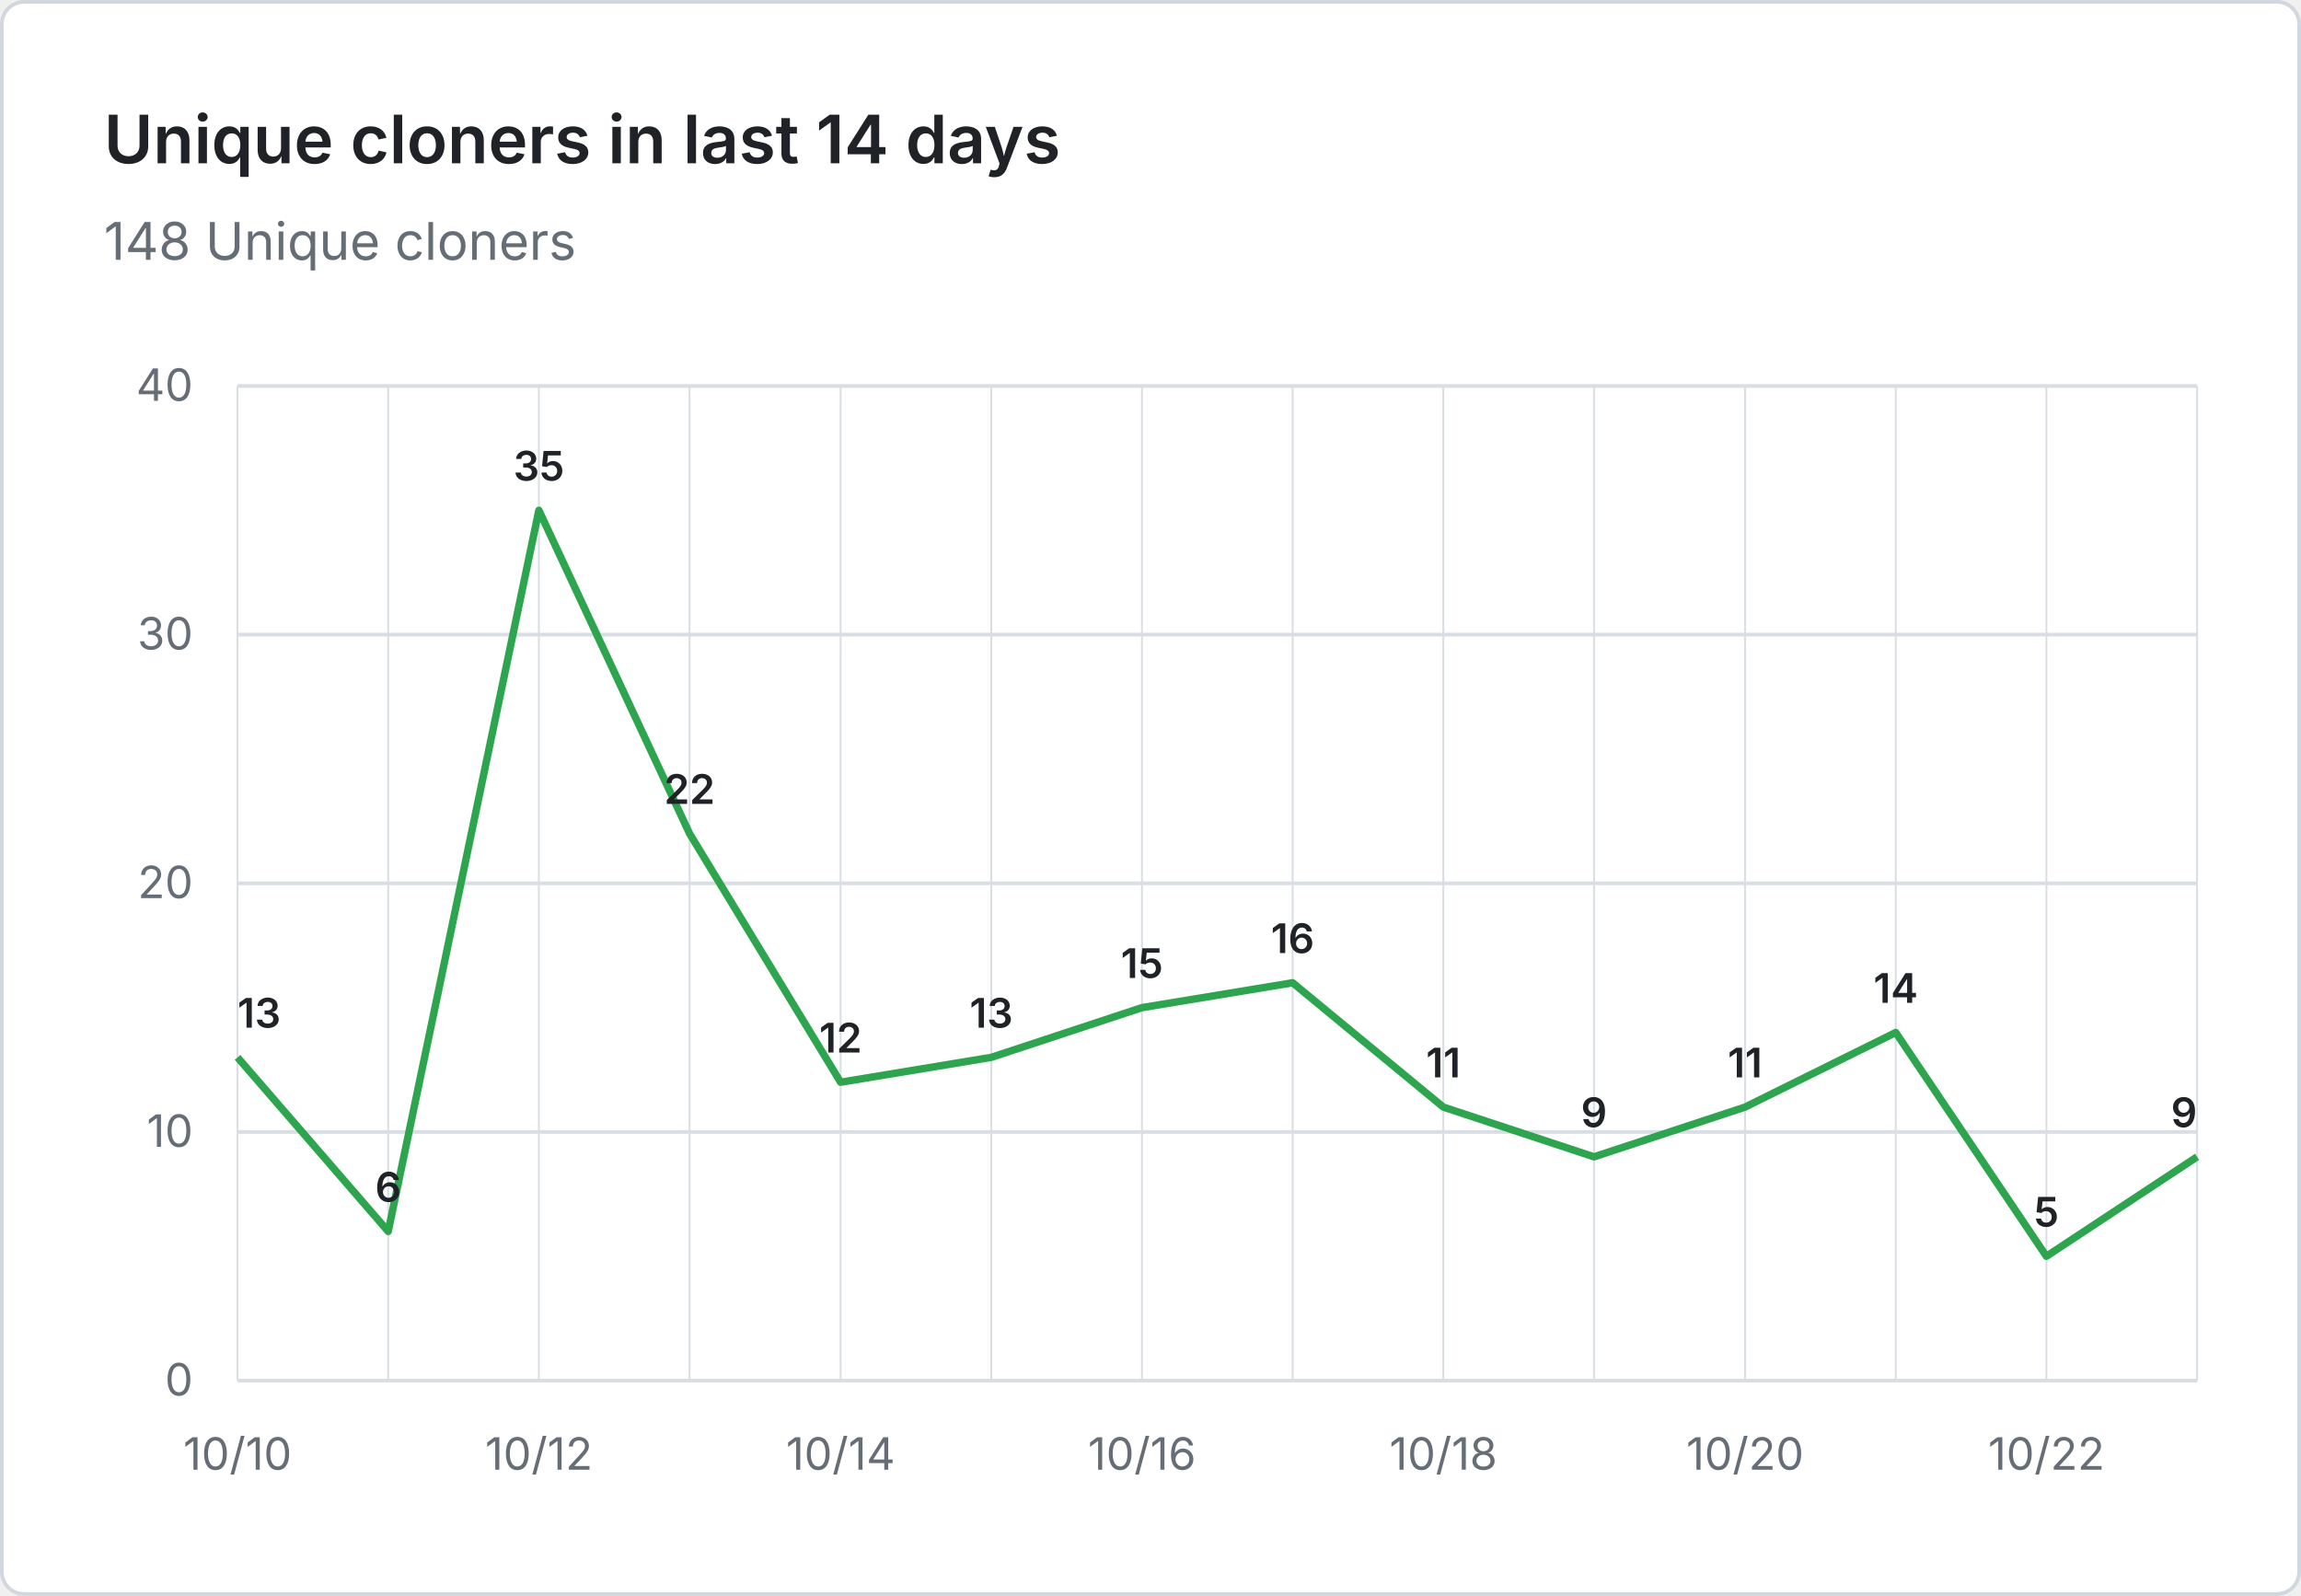
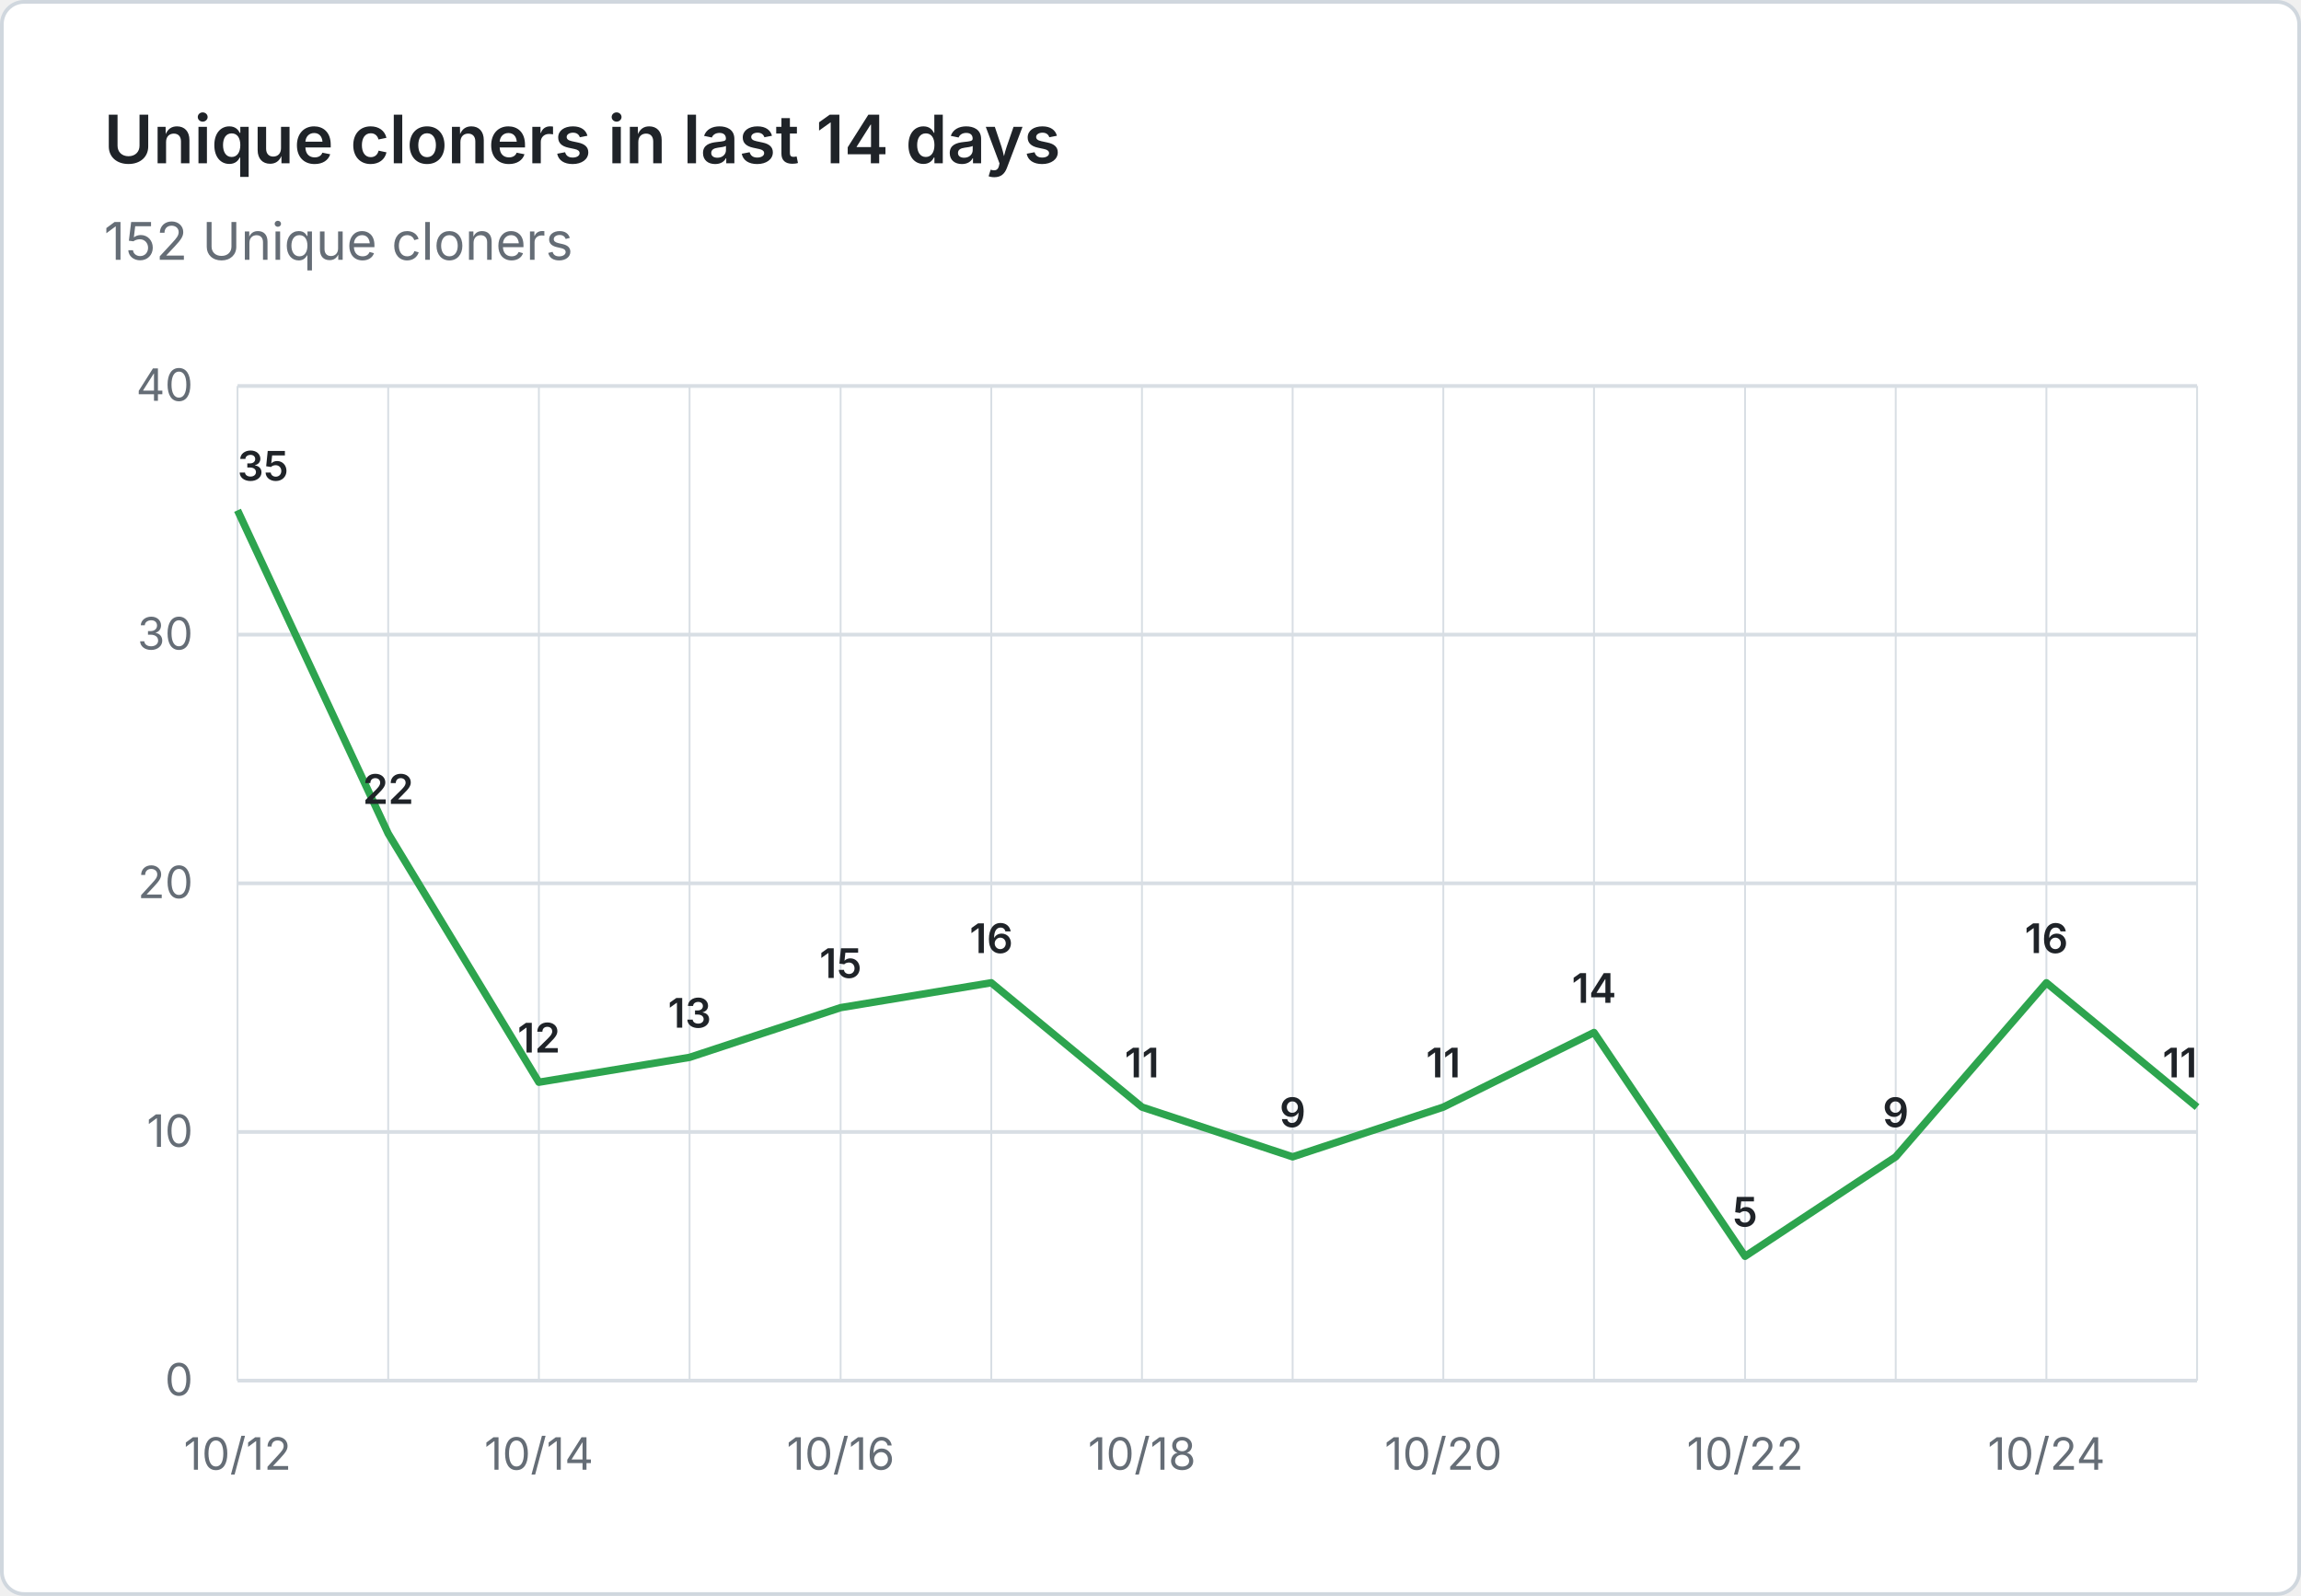
- <svg xmlns="http://www.w3.org/2000/svg" viewBox="0 0 620 430" width="620" height="430" role="img" aria-label="Unique cloners in last 14 days: 148 Unique cloners">
+ <svg xmlns="http://www.w3.org/2000/svg" viewBox="0 0 620 430" width="620" height="430" role="img" aria-label="Unique cloners in last 14 days: 152 Unique cloners">
  <rect x="0.5" y="0.5" width="619" height="429" fill="#ffffff" stroke="#d0d7de" rx="6" />
  <g font-family="system-ui, -apple-system, 'Segoe UI', sans-serif">
    <text x="28" y="44" fill="#1f2328" font-size="18" font-weight="600">Unique cloners in last 14 days</text>
-     <text x="28" y="70" fill="#656d76" font-size="14">148 Unique cloners</text>
+     <text x="28" y="70" fill="#656d76" font-size="14">152 Unique cloners</text>
    <line x1="64" y1="372.0" x2="592" y2="372.0" stroke="#d8dee4" stroke-width="1" />
    <text x="52" y="376.0" text-anchor="end" fill="#656d76" font-size="12">0</text>
    <line x1="64" y1="305.0" x2="592" y2="305.0" stroke="#d8dee4" stroke-width="1" />
    <text x="52" y="309.0" text-anchor="end" fill="#656d76" font-size="12">10</text>
    <line x1="64" y1="238.0" x2="592" y2="238.0" stroke="#d8dee4" stroke-width="1" />
    <text x="52" y="242.0" text-anchor="end" fill="#656d76" font-size="12">20</text>
    <line x1="64" y1="171.0" x2="592" y2="171.0" stroke="#d8dee4" stroke-width="1" />
    <text x="52" y="175.0" text-anchor="end" fill="#656d76" font-size="12">30</text>
    <line x1="64" y1="104.0" x2="592" y2="104.0" stroke="#d8dee4" stroke-width="1" />
    <text x="52" y="108.0" text-anchor="end" fill="#656d76" font-size="12">40</text>
    <line x1="64.0" y1="104" x2="64.0" y2="372" stroke="#d8dee4" stroke-width="0.5" />
    <line x1="104.6" y1="104" x2="104.6" y2="372" stroke="#d8dee4" stroke-width="0.5" />
    <line x1="145.2" y1="104" x2="145.2" y2="372" stroke="#d8dee4" stroke-width="0.5" />
    <line x1="185.8" y1="104" x2="185.8" y2="372" stroke="#d8dee4" stroke-width="0.5" />
    <line x1="226.5" y1="104" x2="226.5" y2="372" stroke="#d8dee4" stroke-width="0.5" />
    <line x1="267.1" y1="104" x2="267.1" y2="372" stroke="#d8dee4" stroke-width="0.5" />
    <line x1="307.7" y1="104" x2="307.7" y2="372" stroke="#d8dee4" stroke-width="0.5" />
    <line x1="348.3" y1="104" x2="348.3" y2="372" stroke="#d8dee4" stroke-width="0.5" />
    <line x1="388.9" y1="104" x2="388.9" y2="372" stroke="#d8dee4" stroke-width="0.5" />
    <line x1="429.5" y1="104" x2="429.5" y2="372" stroke="#d8dee4" stroke-width="0.5" />
    <line x1="470.2" y1="104" x2="470.2" y2="372" stroke="#d8dee4" stroke-width="0.5" />
    <line x1="510.8" y1="104" x2="510.8" y2="372" stroke="#d8dee4" stroke-width="0.5" />
    <line x1="551.4" y1="104" x2="551.4" y2="372" stroke="#d8dee4" stroke-width="0.5" />
    <line x1="592.0" y1="104" x2="592.0" y2="372" stroke="#d8dee4" stroke-width="0.5" />
-     <text x="64.0" y="396" text-anchor="middle" fill="#656d76" font-size="12">10/10</text>
-     <text x="145.2" y="396" text-anchor="middle" fill="#656d76" font-size="12">10/12</text>
-     <text x="226.5" y="396" text-anchor="middle" fill="#656d76" font-size="12">10/14</text>
-     <text x="307.7" y="396" text-anchor="middle" fill="#656d76" font-size="12">10/16</text>
-     <text x="388.9" y="396" text-anchor="middle" fill="#656d76" font-size="12">10/18</text>
-     <text x="470.2" y="396" text-anchor="middle" fill="#656d76" font-size="12">10/20</text>
-     <text x="551.4" y="396" text-anchor="middle" fill="#656d76" font-size="12">10/22</text>
-     <path d="M 64.0 284.9 L 104.6 331.8 L 145.2 137.5 L 185.8 224.6 L 226.5 291.6 L 267.1 284.9 L 307.7 271.5 L 348.3 264.8 L 388.9 298.3 L 429.5 311.7 L 470.2 298.3 L 510.8 278.2 L 551.4 338.5 L 592.0 311.7" fill="none" stroke="#2da44e" stroke-width="2" stroke-linejoin="round" />
-     <text x="64.0" y="276.9" text-anchor="start" fill="#1f2328" font-size="11" font-weight="600">13</text>
-     <text x="104.6" y="323.8" text-anchor="middle" fill="#1f2328" font-size="11" font-weight="600">6</text>
-     <text x="145.2" y="129.5" text-anchor="middle" fill="#1f2328" font-size="11" font-weight="600">35</text>
-     <text x="185.8" y="216.6" text-anchor="middle" fill="#1f2328" font-size="11" font-weight="600">22</text>
-     <text x="226.5" y="283.6" text-anchor="middle" fill="#1f2328" font-size="11" font-weight="600">12</text>
-     <text x="267.1" y="276.9" text-anchor="middle" fill="#1f2328" font-size="11" font-weight="600">13</text>
-     <text x="307.7" y="263.5" text-anchor="middle" fill="#1f2328" font-size="11" font-weight="600">15</text>
-     <text x="348.3" y="256.8" text-anchor="middle" fill="#1f2328" font-size="11" font-weight="600">16</text>
+     <text x="64.0" y="396" text-anchor="middle" fill="#656d76" font-size="12">10/12</text>
+     <text x="145.2" y="396" text-anchor="middle" fill="#656d76" font-size="12">10/14</text>
+     <text x="226.5" y="396" text-anchor="middle" fill="#656d76" font-size="12">10/16</text>
+     <text x="307.7" y="396" text-anchor="middle" fill="#656d76" font-size="12">10/18</text>
+     <text x="388.9" y="396" text-anchor="middle" fill="#656d76" font-size="12">10/20</text>
+     <text x="470.2" y="396" text-anchor="middle" fill="#656d76" font-size="12">10/22</text>
+     <text x="551.4" y="396" text-anchor="middle" fill="#656d76" font-size="12">10/24</text>
+     <path d="M 64.0 137.5 L 104.6 224.6 L 145.2 291.6 L 185.8 284.9 L 226.5 271.5 L 267.1 264.8 L 307.7 298.3 L 348.3 311.7 L 388.9 298.3 L 429.5 278.2 L 470.2 338.5 L 510.8 311.7 L 551.4 264.8 L 592.0 298.3" fill="none" stroke="#2da44e" stroke-width="2" stroke-linejoin="round" />
+     <text x="64.0" y="129.5" text-anchor="start" fill="#1f2328" font-size="11" font-weight="600">35</text>
+     <text x="104.6" y="216.6" text-anchor="middle" fill="#1f2328" font-size="11" font-weight="600">22</text>
+     <text x="145.2" y="283.6" text-anchor="middle" fill="#1f2328" font-size="11" font-weight="600">12</text>
+     <text x="185.8" y="276.9" text-anchor="middle" fill="#1f2328" font-size="11" font-weight="600">13</text>
+     <text x="226.5" y="263.5" text-anchor="middle" fill="#1f2328" font-size="11" font-weight="600">15</text>
+     <text x="267.1" y="256.8" text-anchor="middle" fill="#1f2328" font-size="11" font-weight="600">16</text>
+     <text x="307.7" y="290.3" text-anchor="middle" fill="#1f2328" font-size="11" font-weight="600">11</text>
+     <text x="348.3" y="303.7" text-anchor="middle" fill="#1f2328" font-size="11" font-weight="600">9</text>
    <text x="388.9" y="290.3" text-anchor="middle" fill="#1f2328" font-size="11" font-weight="600">11</text>
-     <text x="429.5" y="303.7" text-anchor="middle" fill="#1f2328" font-size="11" font-weight="600">9</text>
-     <text x="470.2" y="290.3" text-anchor="middle" fill="#1f2328" font-size="11" font-weight="600">11</text>
-     <text x="510.8" y="270.2" text-anchor="middle" fill="#1f2328" font-size="11" font-weight="600">14</text>
-     <text x="551.4" y="330.5" text-anchor="middle" fill="#1f2328" font-size="11" font-weight="600">5</text>
-     <text x="592.0" y="303.7" text-anchor="end" fill="#1f2328" font-size="11" font-weight="600">9</text>
+     <text x="429.5" y="270.2" text-anchor="middle" fill="#1f2328" font-size="11" font-weight="600">14</text>
+     <text x="470.2" y="330.5" text-anchor="middle" fill="#1f2328" font-size="11" font-weight="600">5</text>
+     <text x="510.8" y="303.7" text-anchor="middle" fill="#1f2328" font-size="11" font-weight="600">9</text>
+     <text x="551.4" y="256.8" text-anchor="middle" fill="#1f2328" font-size="11" font-weight="600">16</text>
+     <text x="592.0" y="290.3" text-anchor="end" fill="#1f2328" font-size="11" font-weight="600">11</text>
  </g>
</svg>
